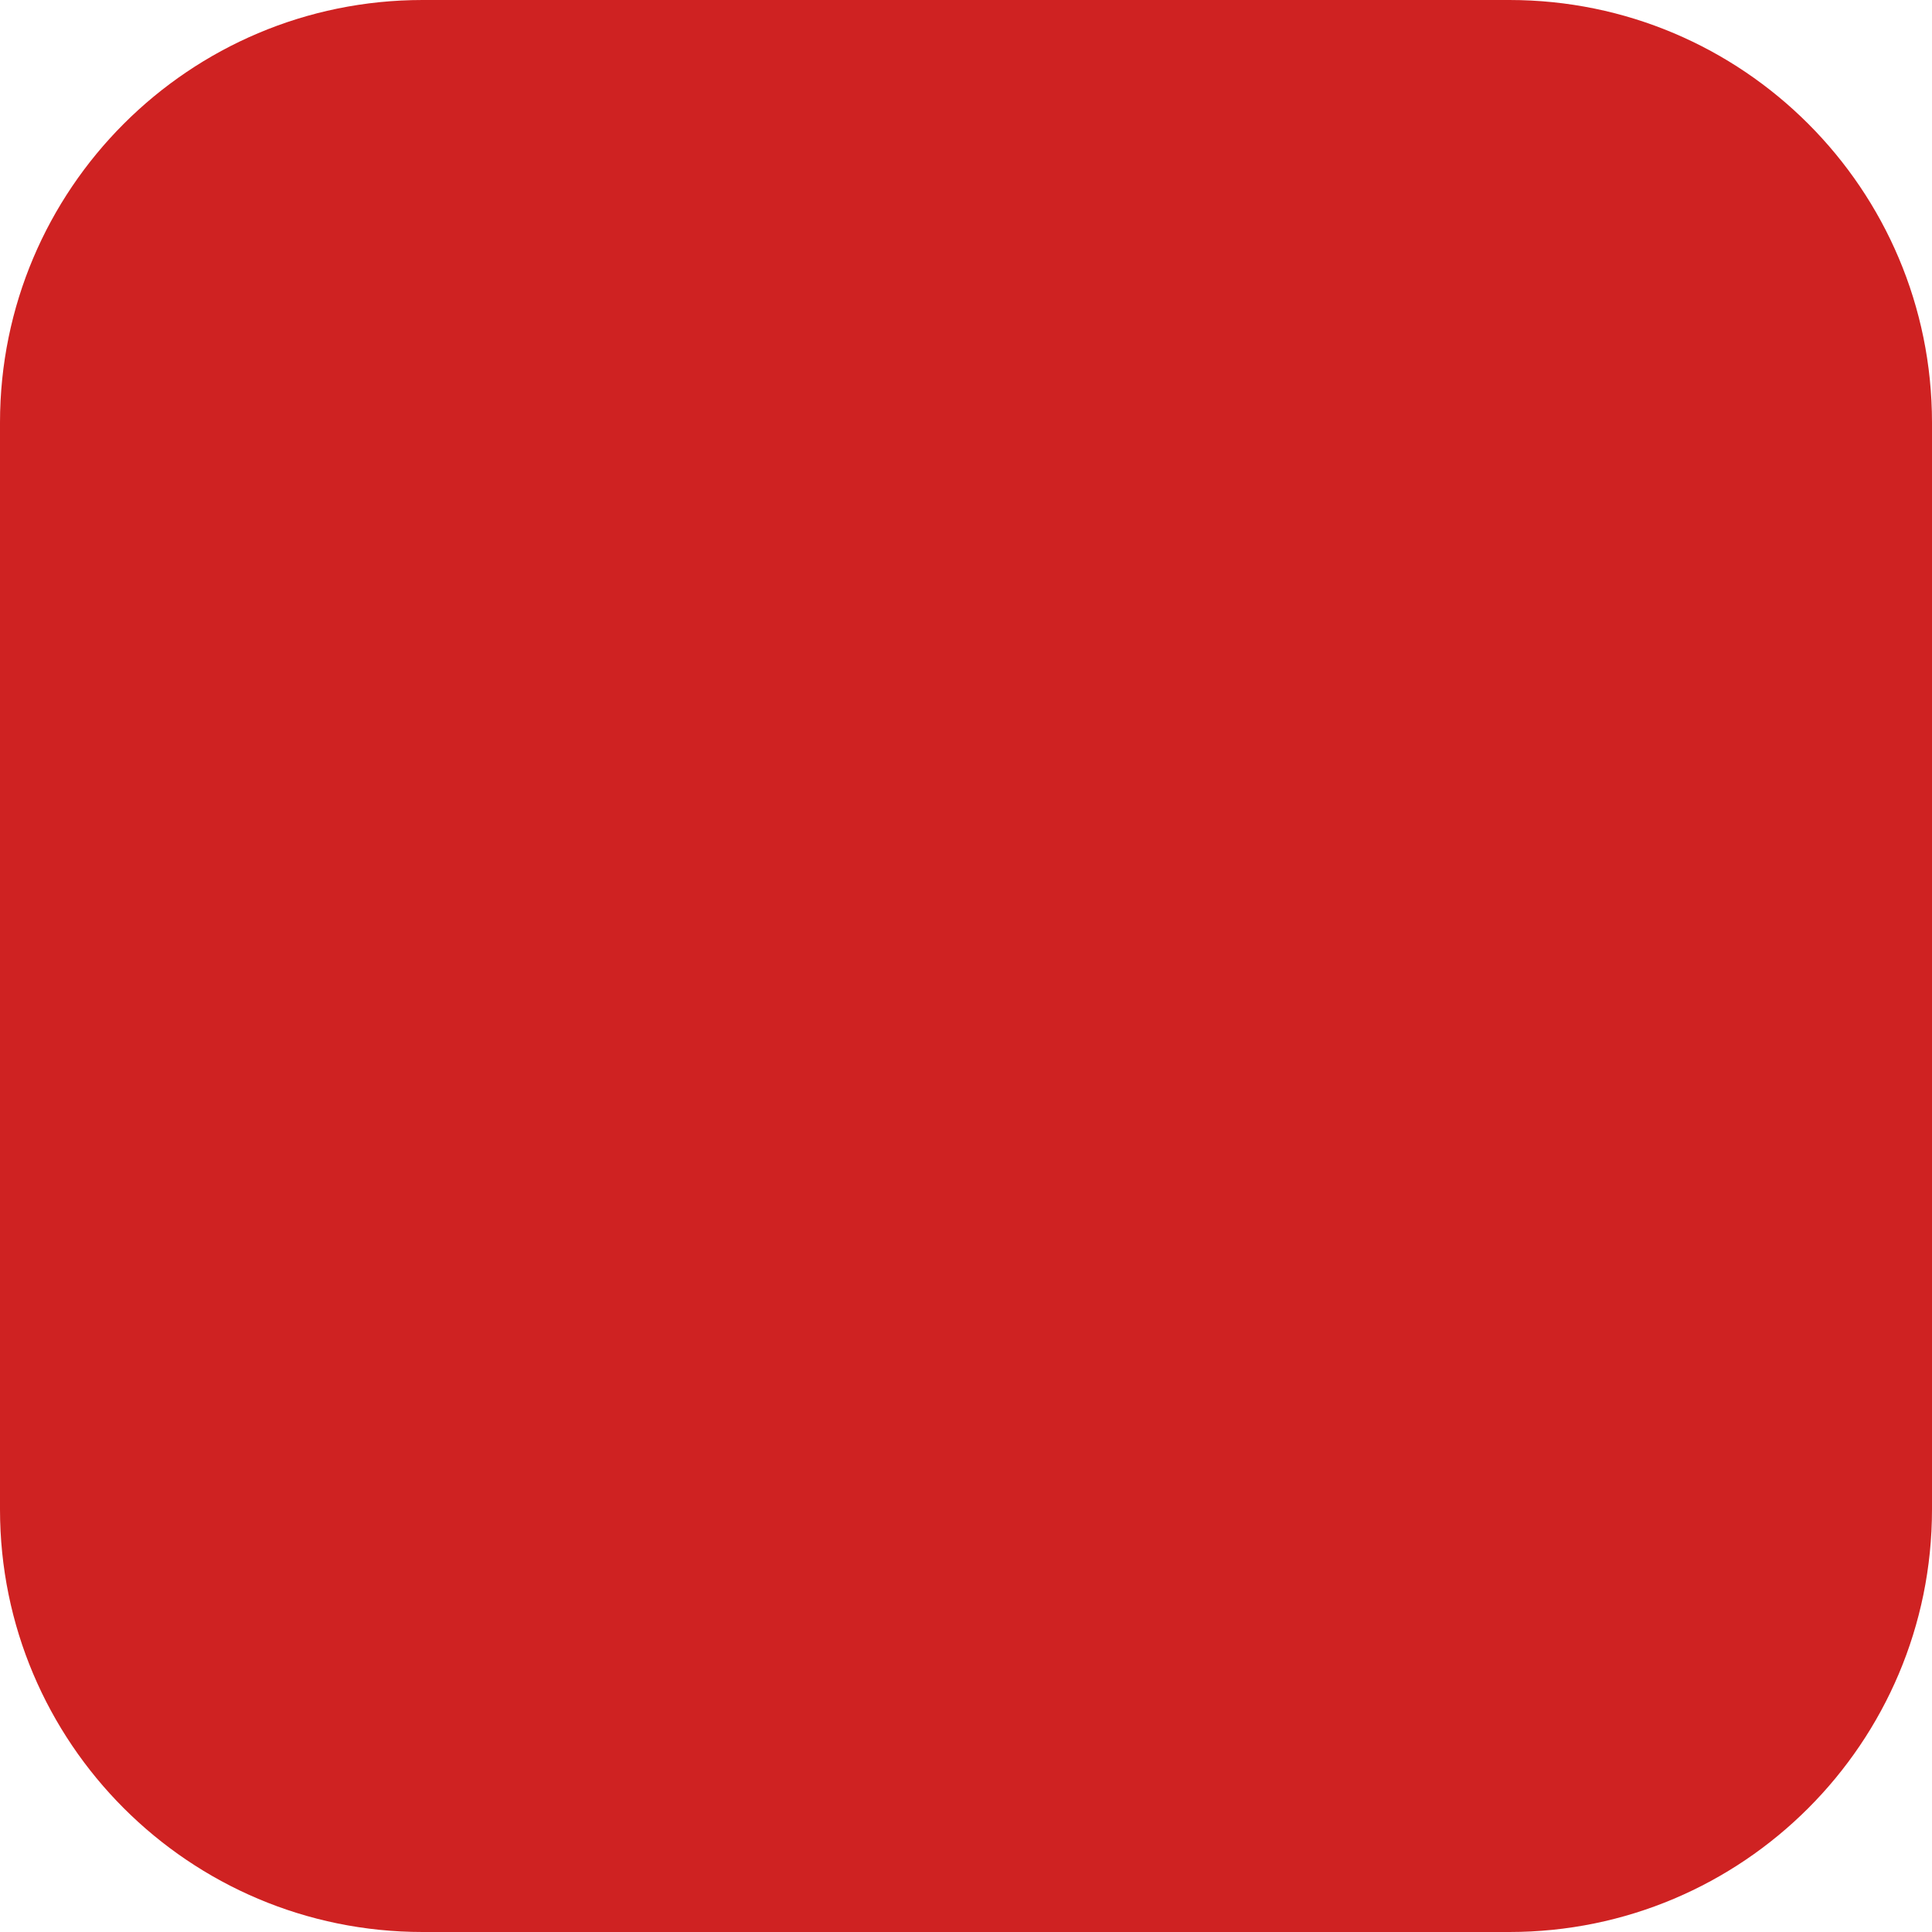
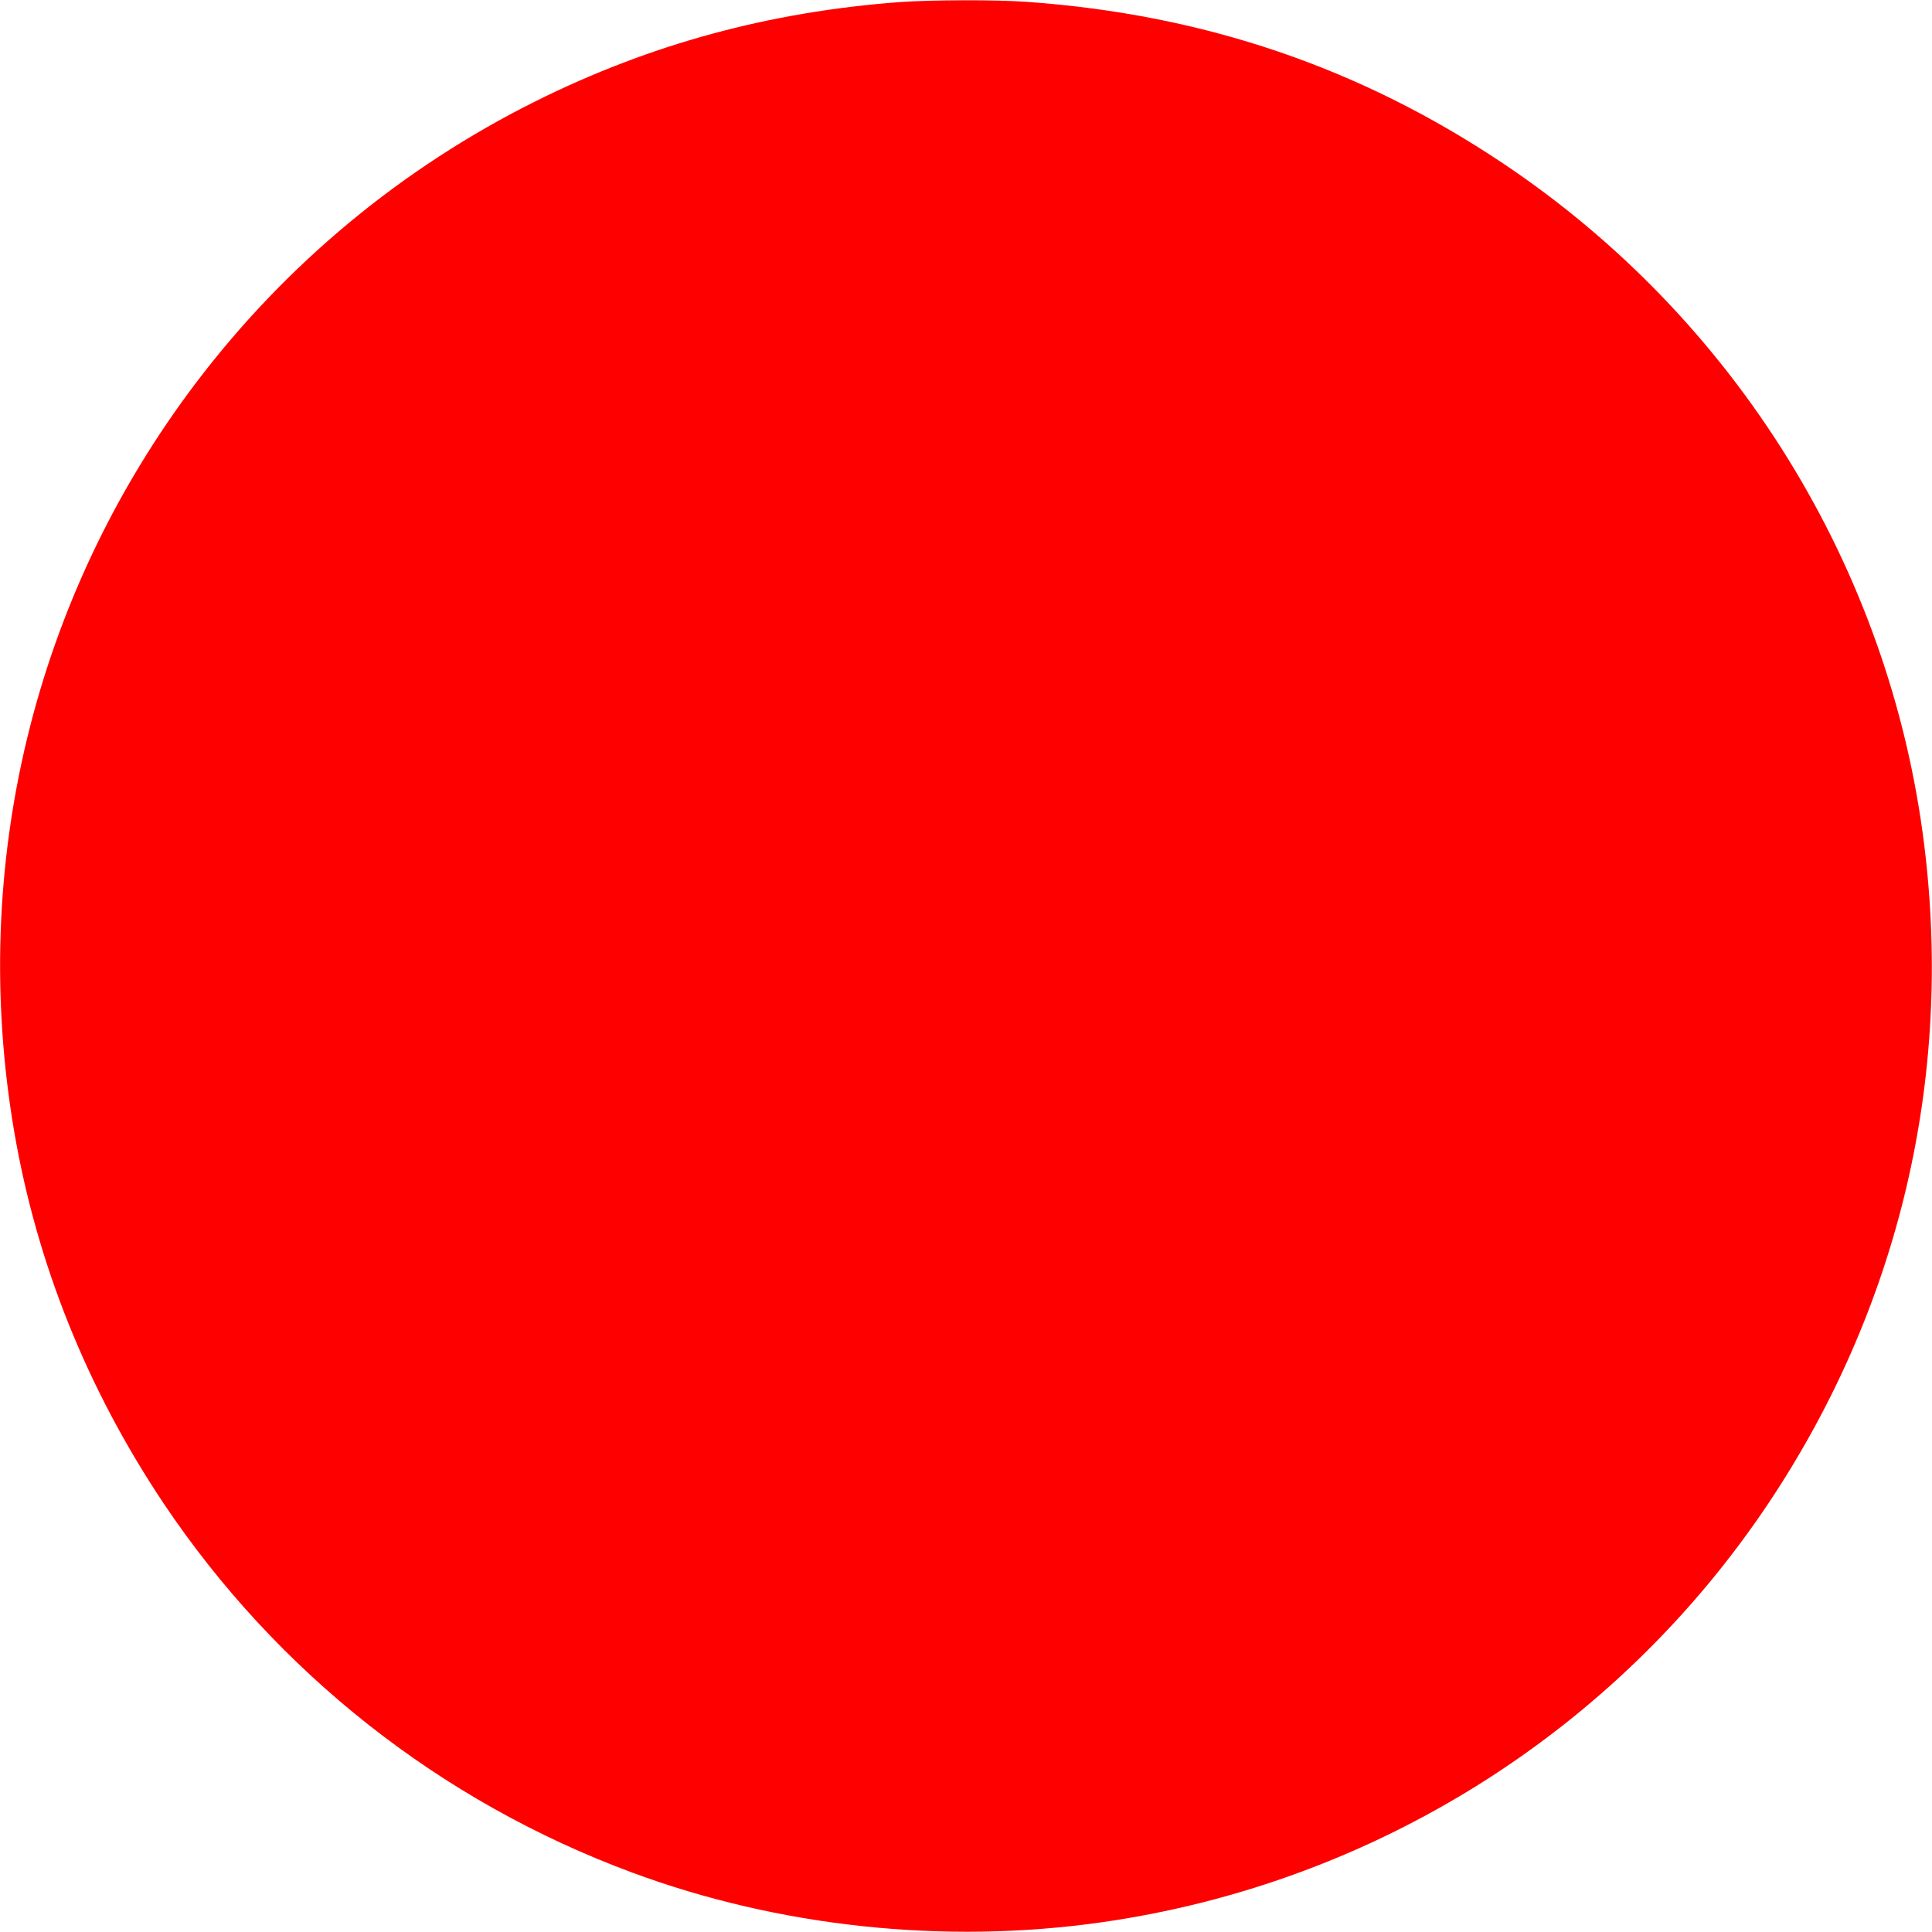
- <svg xmlns="http://www.w3.org/2000/svg" viewBox="0 0 32 32">
-   <rect width="32" height="32" rx="7" ry="7" fill="#cf2222" />
+ <svg xmlns="http://www.w3.org/2000/svg" viewBox="0 0 1024 1024">
+   <g transform="translate(0,1024) scale(0.1,-0.1)" fill="#ff0000">
+     <path d="M4770 10229c-690-51-1324-223-1930-525-709-353-1324-863-1802-1494-858-1134-1203-2556-963-3966 120-702 387-1365 790-1969 601-898 1467-1582 2483-1959 778-289 1656-383 2487-265 1444 204 2732 1013 3540 2224 690 1035 977 2249 824 3485-181 1466-999 2789-2234 3615-760 508-1584 788-2520 855-162 12-509 11-675-1z" />
+   </g>
</svg>
